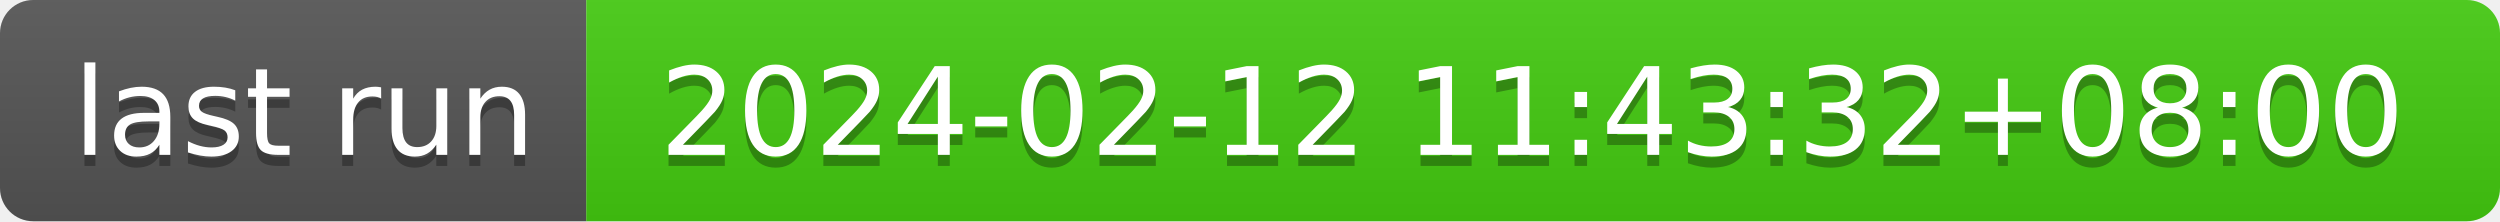
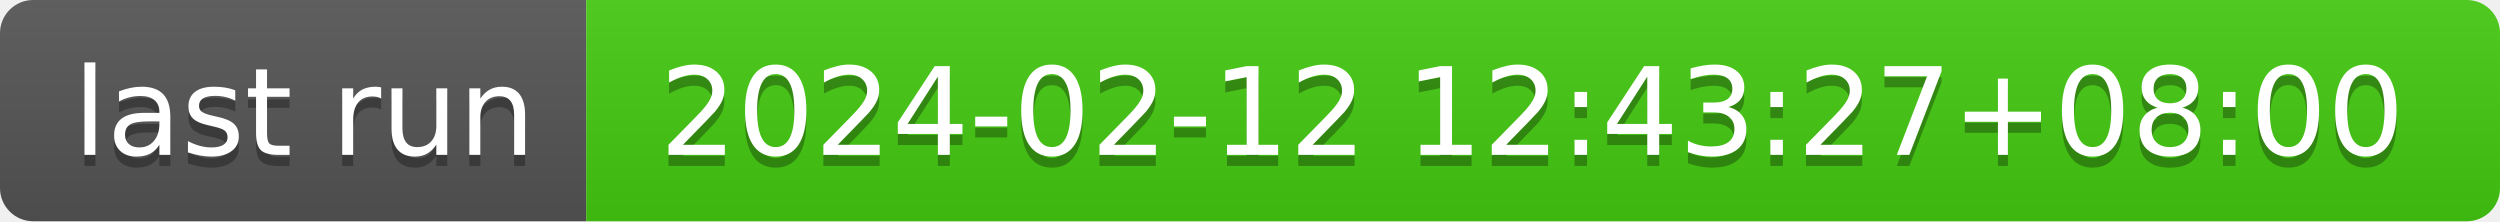
- <svg xmlns="http://www.w3.org/2000/svg" width="226" height="20" role="img" aria-label="last run: 2024-02-12 11:43:32+08:00">
+ <svg xmlns="http://www.w3.org/2000/svg" width="226" height="20" role="img" aria-label="last run: 2024-02-12 12:43:27+08:00">
  <linearGradient id="s" x2="0" y2="100%">
    <stop offset="0" stop-color="#bbb" stop-opacity=".1" />
    <stop offset="1" stop-opacity=".1" />
  </linearGradient>
  <clipPath id="r">
    <rect width="226" height="20" rx="3" fill="#fff" />
  </clipPath>
  <g clip-path="url(#r)">
    <rect width="53" height="20" fill="#555" />
    <rect x="53" width="173" height="20" fill="#4c1" />
    <rect width="226" height="20" fill="url(#s)" />
  </g>
  <g fill="#fff" text-anchor="middle" font-family="Verdana,Geneva,DejaVu Sans,sans-serif" text-rendering="geometricPrecision" font-size="110">
    <text aria-hidden="true" x="275" y="150" fill="#010101" fill-opacity=".3" transform="scale(.1)" textLength="430">last run</text>
    <text x="275" y="140" transform="scale(.1)" fill="#fff" textLength="430">last run</text>
-     <text aria-hidden="true" x="1385" y="150" fill="#010101" fill-opacity=".3" transform="scale(.1)" textLength="1630">2024-02-12 11:43:32+08:00</text>
-     <text x="1385" y="140" transform="scale(.1)" fill="#fff" textLength="1630">2024-02-12 11:43:32+08:00</text>
+     <text aria-hidden="true" x="1385" y="150" fill="#010101" fill-opacity=".3" transform="scale(.1)" textLength="1630">2024-02-12 12:43:27+08:00</text>
+     <text x="1385" y="140" transform="scale(.1)" fill="#fff" textLength="1630">2024-02-12 12:43:27+08:00</text>
  </g>
</svg>
